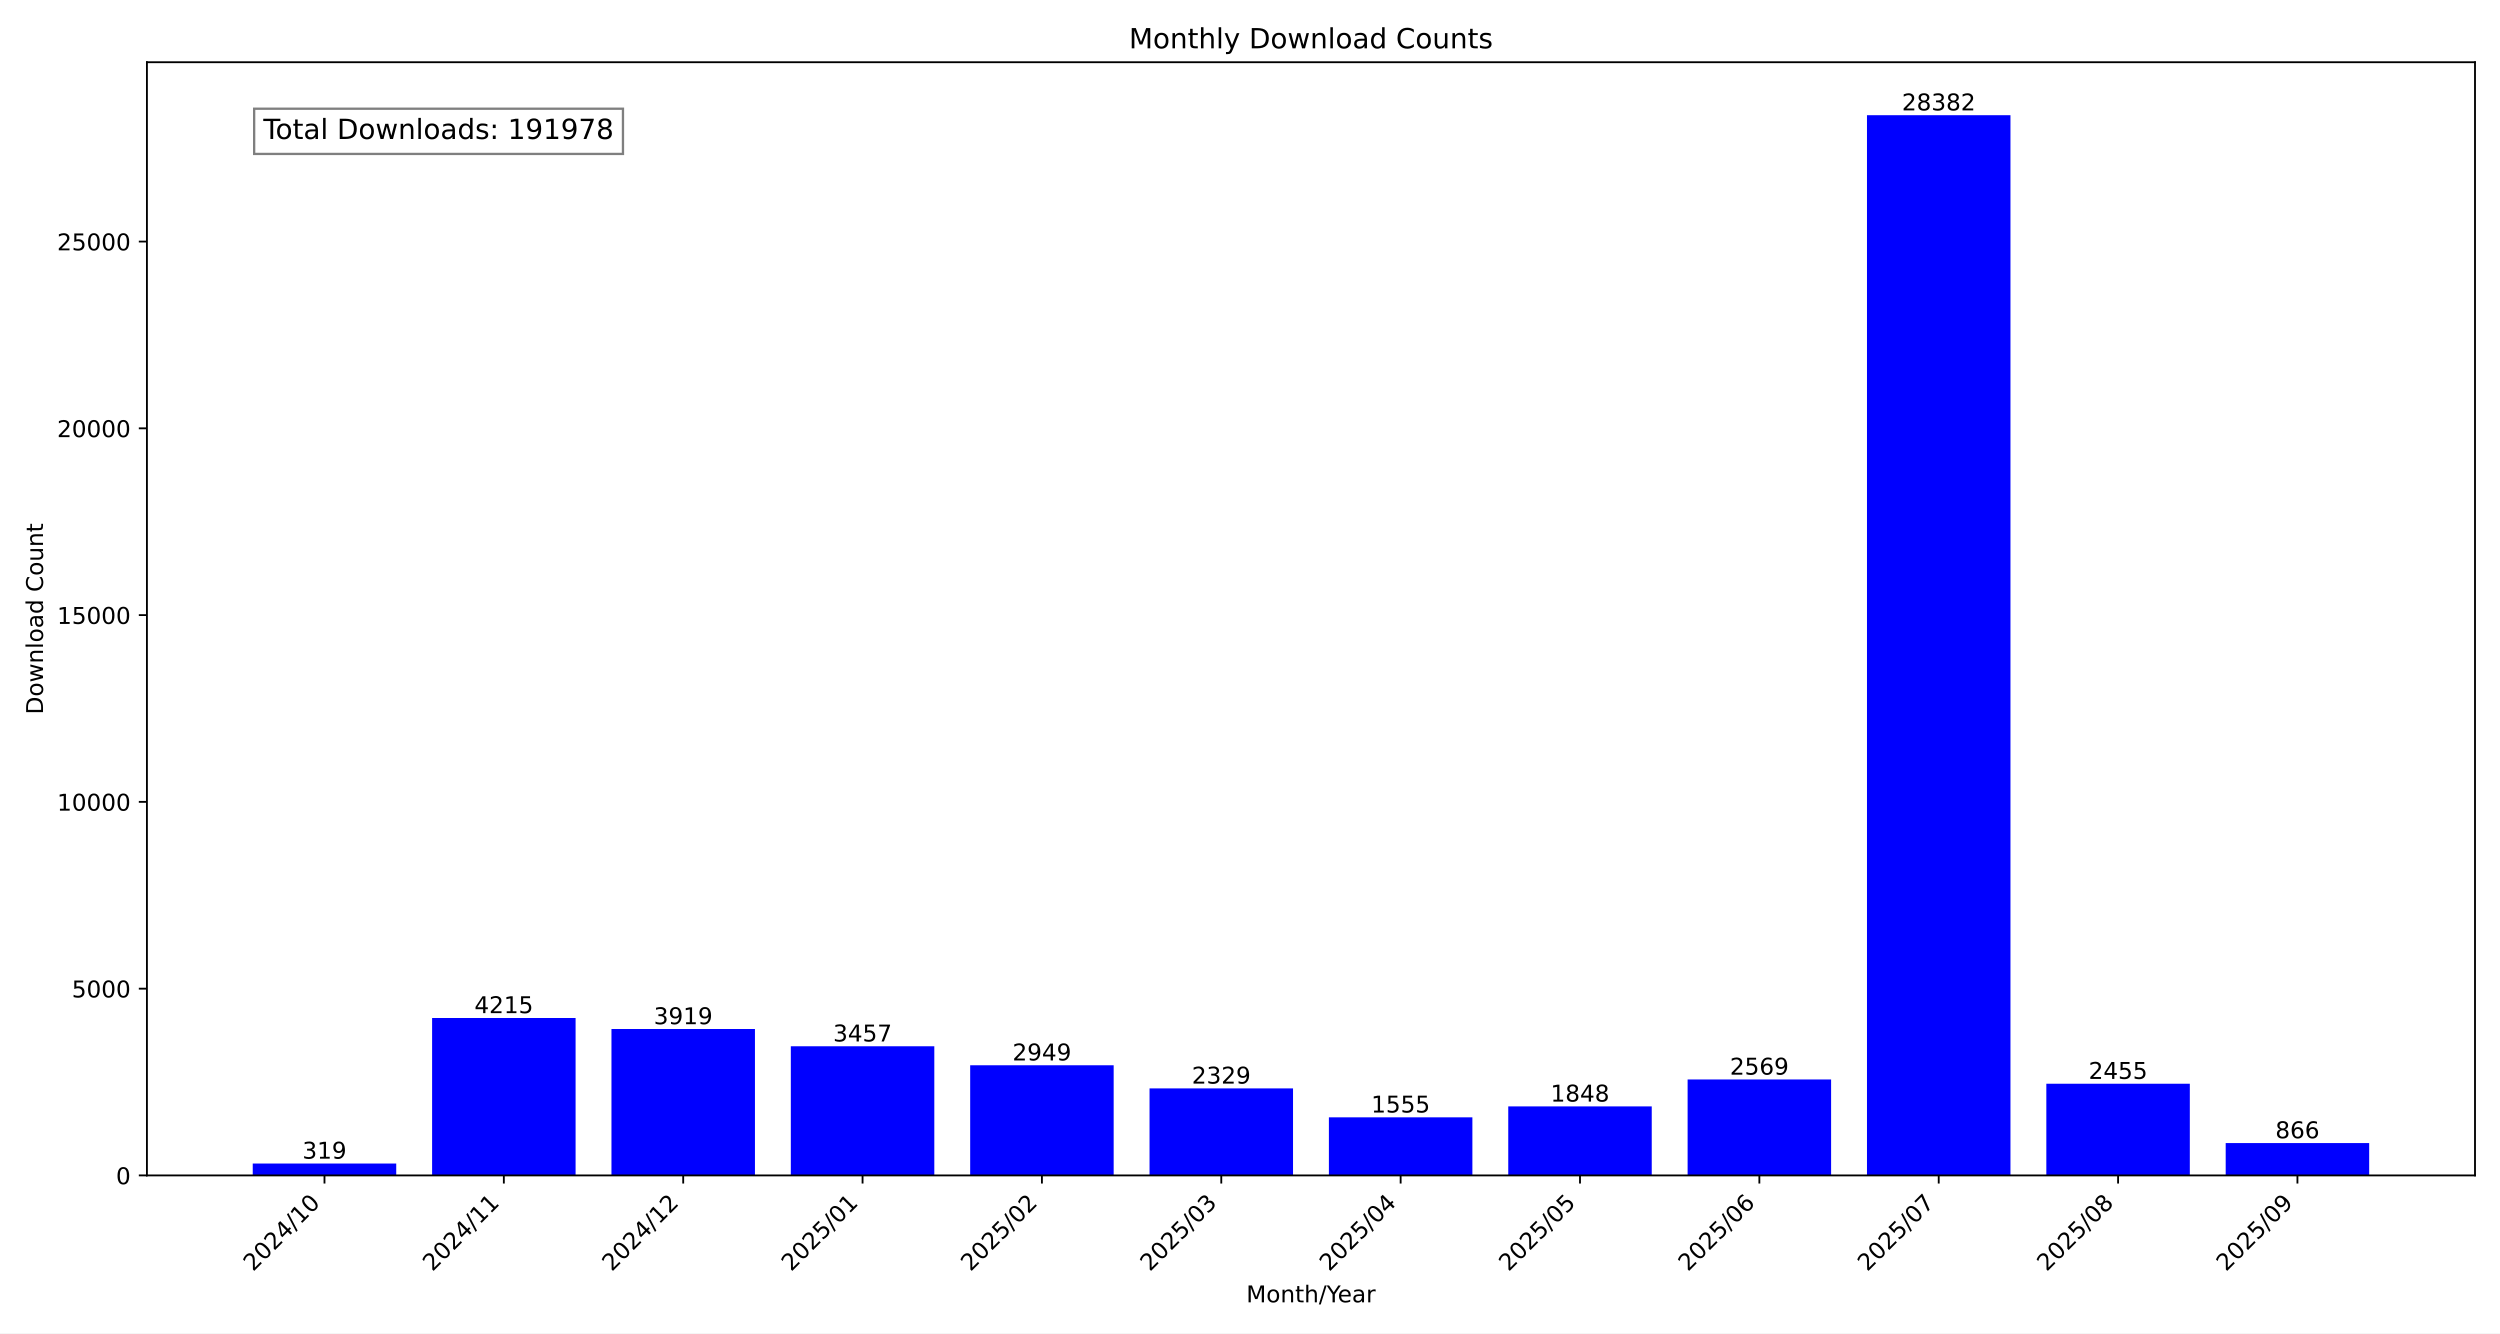
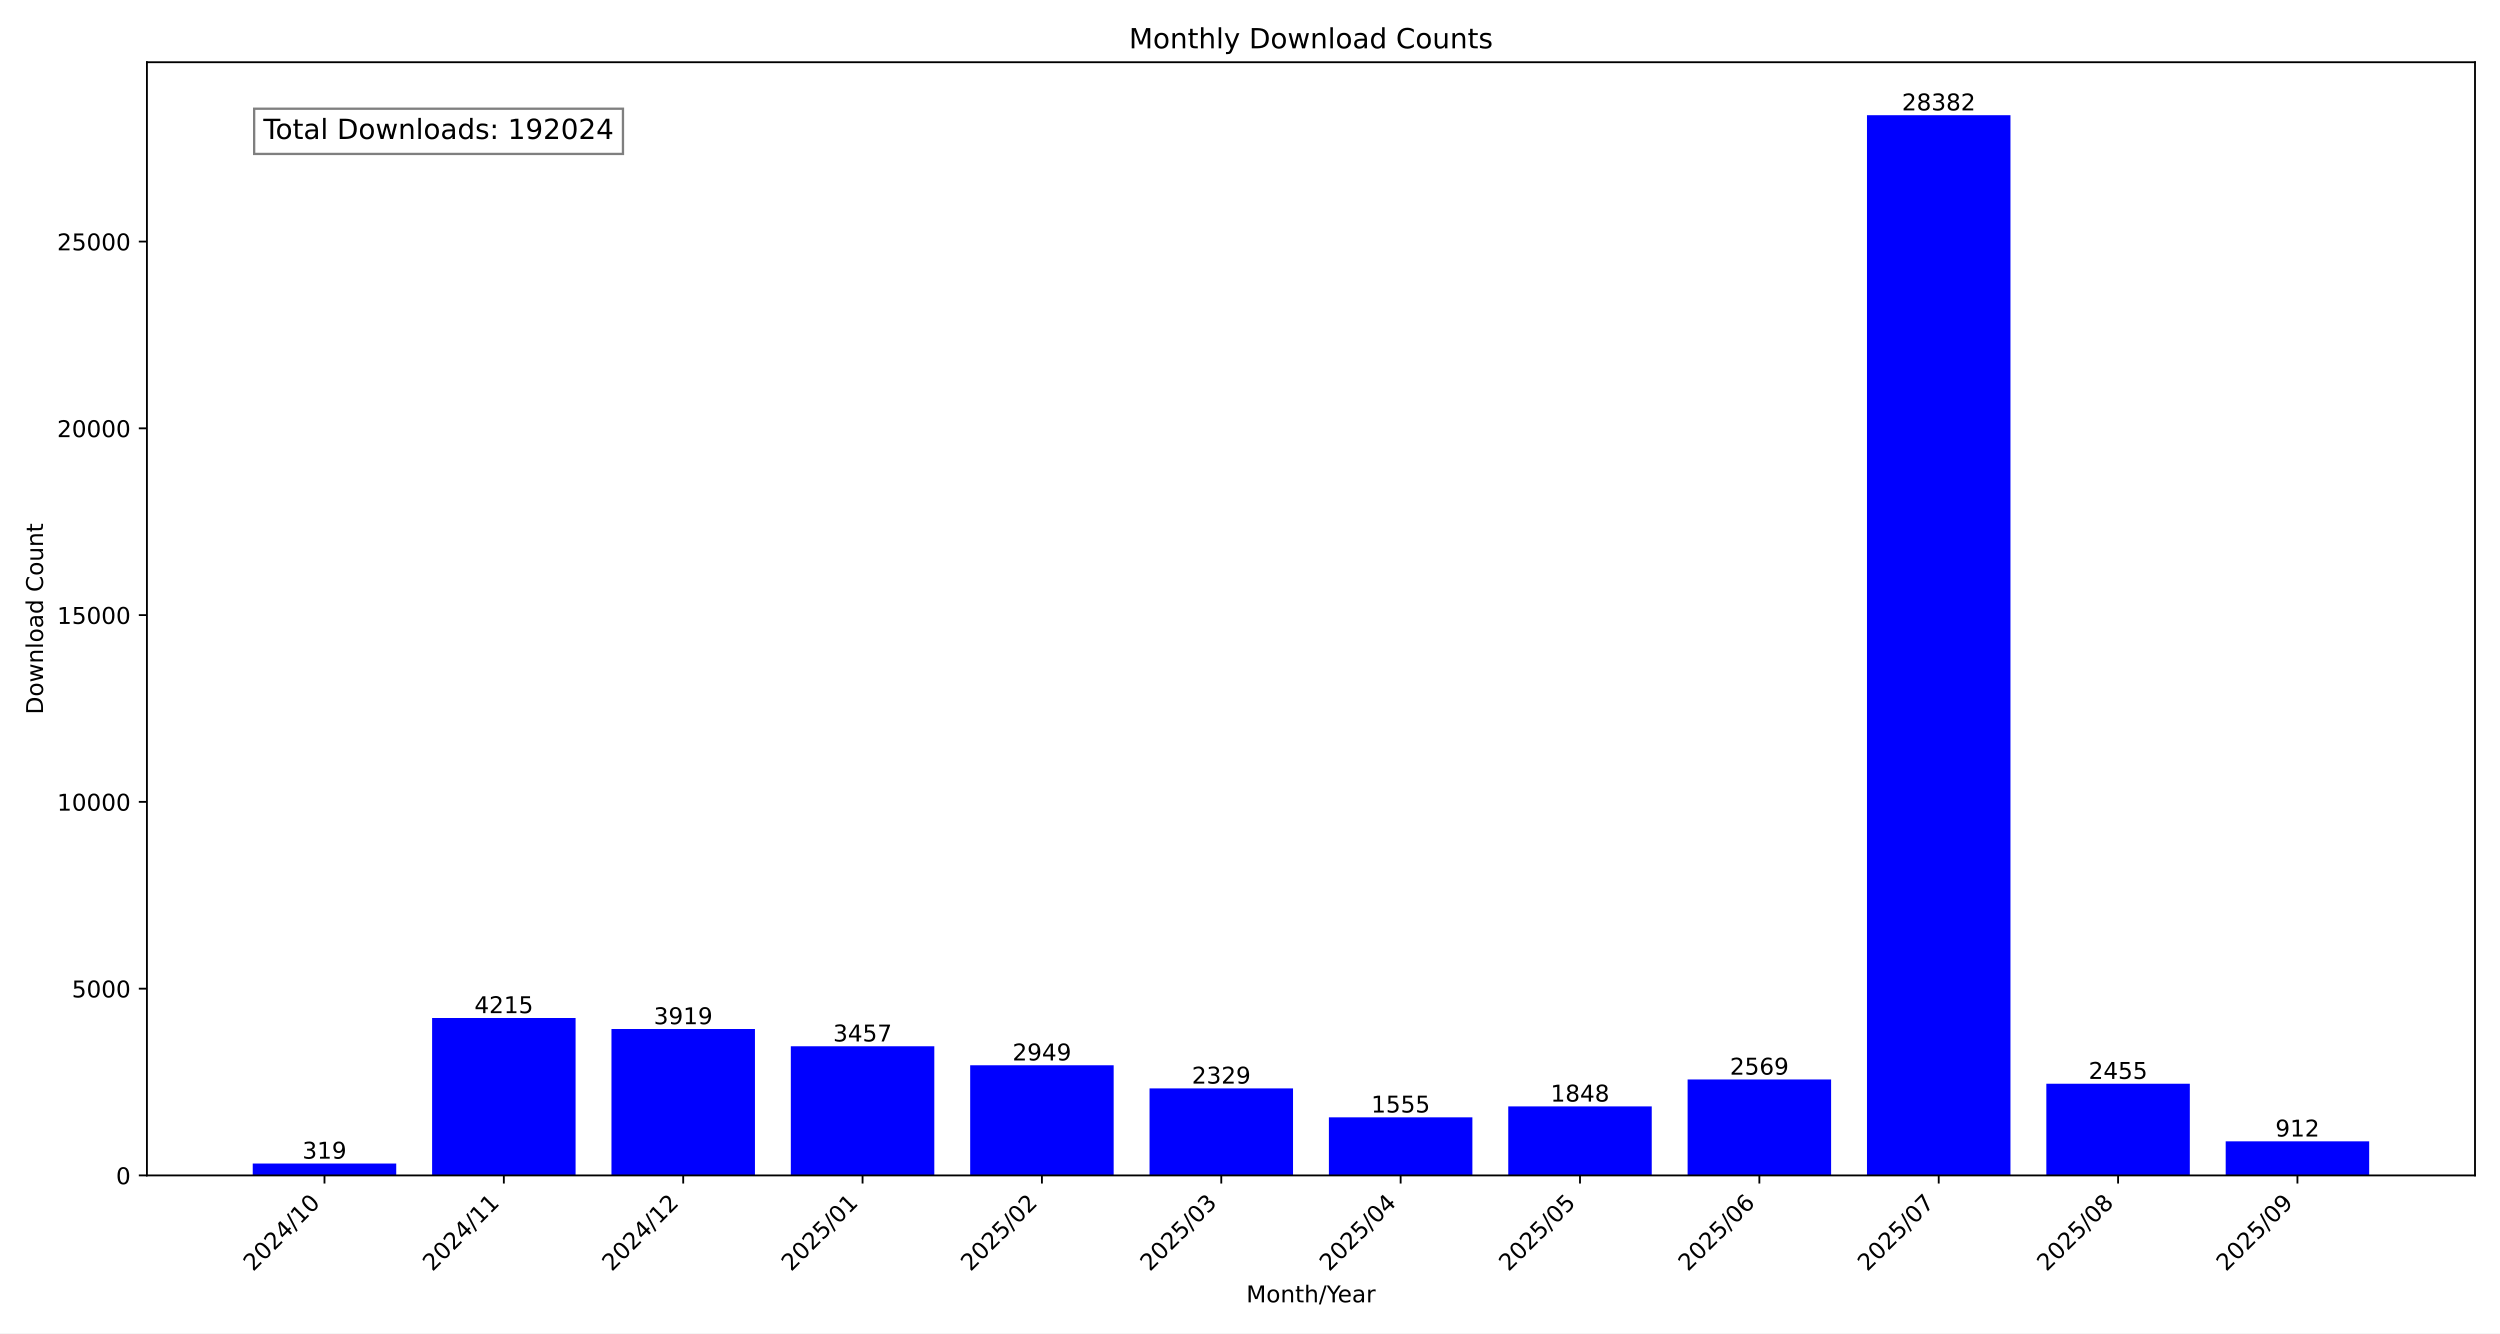
<svg xmlns="http://www.w3.org/2000/svg" xmlns:xlink="http://www.w3.org/1999/xlink" width="1080pt" height="576pt" viewBox="0 0 1080 576" version="1.1">
  <defs>
    <style type="text/css">*{stroke-linejoin: round; stroke-linecap: butt}</style>
  </defs>
  <g id="figure_1">
    <g id="patch_1">
      <path d="M 0 576  L 1080 576  L 1080 0  L 0 0  z " style="fill: #ffffff" />
    </g>
    <g id="axes_1">
      <g id="patch_2">
        <path d="M 63.47 507.782  L 1069.2 507.782  L 1069.2 26.88  L 63.47 26.88  z " style="fill: #ffffff" />
      </g>
      <g id="patch_3">
-         <path d="M 109.185 507.782  L 171.171 507.782  L 171.171 502.634  L 109.185 502.634  z " clip-path="url(#pfeddddd701)" style="fill: #0000ff" />
+         <path d="M 109.185 507.782  L 171.171 507.782  L 171.171 502.634  L 109.185 502.634  z " clip-path="url(#pe61c5057d9)" style="fill: #0000ff" />
      </g>
      <g id="patch_4">
-         <path d="M 186.668 507.782  L 248.654 507.782  L 248.654 439.764  L 186.668 439.764  z " clip-path="url(#pfeddddd701)" style="fill: #0000ff" />
+         <path d="M 186.668 507.782  L 248.654 507.782  L 248.654 439.764  L 186.668 439.764  z " clip-path="url(#pe61c5057d9)" style="fill: #0000ff" />
      </g>
      <g id="patch_5">
-         <path d="M 264.151 507.782  L 326.138 507.782  L 326.138 444.541  L 264.151 444.541  z " clip-path="url(#pfeddddd701)" style="fill: #0000ff" />
+         <path d="M 264.151 507.782  L 326.138 507.782  L 326.138 444.541  L 264.151 444.541  z " clip-path="url(#pe61c5057d9)" style="fill: #0000ff" />
      </g>
      <g id="patch_6">
-         <path d="M 341.634 507.782  L 403.621 507.782  L 403.621 451.996  L 341.634 451.996  z " clip-path="url(#pfeddddd701)" style="fill: #0000ff" />
+         <path d="M 341.634 507.782  L 403.621 507.782  L 403.621 451.996  L 341.634 451.996  z " clip-path="url(#pe61c5057d9)" style="fill: #0000ff" />
      </g>
      <g id="patch_7">
-         <path d="M 419.117 507.782  L 481.104 507.782  L 481.104 460.194  L 419.117 460.194  z " clip-path="url(#pfeddddd701)" style="fill: #0000ff" />
+         <path d="M 419.117 507.782  L 481.104 507.782  L 481.104 460.194  L 419.117 460.194  z " clip-path="url(#pe61c5057d9)" style="fill: #0000ff" />
      </g>
      <g id="patch_8">
-         <path d="M 496.6 507.782  L 558.587 507.782  L 558.587 470.199  L 496.6 470.199  z " clip-path="url(#pfeddddd701)" style="fill: #0000ff" />
+         <path d="M 496.6 507.782  L 558.587 507.782  L 558.587 470.199  L 496.6 470.199  z " clip-path="url(#pe61c5057d9)" style="fill: #0000ff" />
      </g>
      <g id="patch_9">
-         <path d="M 574.083 507.782  L 636.07 507.782  L 636.07 482.689  L 574.083 482.689  z " clip-path="url(#pfeddddd701)" style="fill: #0000ff" />
+         <path d="M 574.083 507.782  L 636.07 507.782  L 636.07 482.689  L 574.083 482.689  z " clip-path="url(#pe61c5057d9)" style="fill: #0000ff" />
      </g>
      <g id="patch_10">
-         <path d="M 651.566 507.782  L 713.553 507.782  L 713.553 477.961  L 651.566 477.961  z " clip-path="url(#pfeddddd701)" style="fill: #0000ff" />
+         <path d="M 651.566 507.782  L 713.553 507.782  L 713.553 477.961  L 651.566 477.961  z " clip-path="url(#pe61c5057d9)" style="fill: #0000ff" />
      </g>
      <g id="patch_11">
-         <path d="M 729.049 507.782  L 791.036 507.782  L 791.036 466.326  L 729.049 466.326  z " clip-path="url(#pfeddddd701)" style="fill: #0000ff" />
+         <path d="M 729.049 507.782  L 791.036 507.782  L 791.036 466.326  L 729.049 466.326  z " clip-path="url(#pe61c5057d9)" style="fill: #0000ff" />
      </g>
      <g id="patch_12">
-         <path d="M 806.532 507.782  L 868.519 507.782  L 868.519 49.78  L 806.532 49.78  z " clip-path="url(#pfeddddd701)" style="fill: #0000ff" />
+         <path d="M 806.532 507.782  L 868.519 507.782  L 868.519 49.78  L 806.532 49.78  z " clip-path="url(#pe61c5057d9)" style="fill: #0000ff" />
      </g>
      <g id="patch_13">
-         <path d="M 884.016 507.782  L 946.002 507.782  L 946.002 468.165  L 884.016 468.165  z " clip-path="url(#pfeddddd701)" style="fill: #0000ff" />
+         <path d="M 884.016 507.782  L 946.002 507.782  L 946.002 468.165  L 884.016 468.165  z " clip-path="url(#pe61c5057d9)" style="fill: #0000ff" />
      </g>
      <g id="patch_14">
-         <path d="M 961.499 507.782  L 1023.485 507.782  L 1023.485 493.807  L 961.499 493.807  z " clip-path="url(#pfeddddd701)" style="fill: #0000ff" />
+         <path d="M 961.499 507.782  L 1023.485 507.782  L 1023.485 493.065  L 961.499 493.065  z " clip-path="url(#pe61c5057d9)" style="fill: #0000ff" />
      </g>
      <g id="matplotlib.axis_1">
        <g id="xtick_1">
          <g id="line2d_1">
            <defs>
-               <path id="m89b6aa67e4" d="M 0 0  L 0 3.5  " style="stroke: #000000; stroke-width: 0.8" />
+               <path id="m0eccb91d96" d="M 0 0  L 0 3.5  " style="stroke: #000000; stroke-width: 0.8" />
            </defs>
            <g>
-               <use xlink:href="#m89b6aa67e4" x="140.178" y="507.782" style="stroke: #000000; stroke-width: 0.8" />
+               <use xlink:href="#m0eccb91d96" x="140.178" y="507.782" style="stroke: #000000; stroke-width: 0.8" />
            </g>
          </g>
          <g id="text_1">
            <g transform="translate(109.3318 549.5306) rotate(-45) scale(0.1 -0.1)">
              <defs>
                <path id="DejaVuSans-32" d="M 1228 531  L 3431 531  L 3431 0  L 469 0  L 469 531  Q 828 903 1448 1529  Q 2069 2156 2228 2338  Q 2531 2678 2651 2914  Q 2772 3150 2772 3378  Q 2772 3750 2511 3984  Q 2250 4219 1831 4219  Q 1534 4219 1204 4116  Q 875 4013 500 3803  L 500 4441  Q 881 4594 1212 4672  Q 1544 4750 1819 4750  Q 2544 4750 2975 4387  Q 3406 4025 3406 3419  Q 3406 3131 3298 2873  Q 3191 2616 2906 2266  Q 2828 2175 2409 1742  Q 1991 1309 1228 531  z " transform="scale(0.015625)" />
                <path id="DejaVuSans-30" d="M 2034 4250  Q 1547 4250 1301 3770  Q 1056 3291 1056 2328  Q 1056 1369 1301 889  Q 1547 409 2034 409  Q 2525 409 2770 889  Q 3016 1369 3016 2328  Q 3016 3291 2770 3770  Q 2525 4250 2034 4250  z M 2034 4750  Q 2819 4750 3233 4129  Q 3647 3509 3647 2328  Q 3647 1150 3233 529  Q 2819 -91 2034 -91  Q 1250 -91 836 529  Q 422 1150 422 2328  Q 422 3509 836 4129  Q 1250 4750 2034 4750  z " transform="scale(0.015625)" />
                <path id="DejaVuSans-34" d="M 2419 4116  L 825 1625  L 2419 1625  L 2419 4116  z M 2253 4666  L 3047 4666  L 3047 1625  L 3713 1625  L 3713 1100  L 3047 1100  L 3047 0  L 2419 0  L 2419 1100  L 313 1100  L 313 1709  L 2253 4666  z " transform="scale(0.015625)" />
                <path id="DejaVuSans-2f" d="M 1625 4666  L 2156 4666  L 531 -594  L 0 -594  L 1625 4666  z " transform="scale(0.015625)" />
                <path id="DejaVuSans-31" d="M 794 531  L 1825 531  L 1825 4091  L 703 3866  L 703 4441  L 1819 4666  L 2450 4666  L 2450 531  L 3481 531  L 3481 0  L 794 0  L 794 531  z " transform="scale(0.015625)" />
              </defs>
              <use xlink:href="#DejaVuSans-32" />
              <use xlink:href="#DejaVuSans-30" x="63.623" />
              <use xlink:href="#DejaVuSans-32" x="127.246" />
              <use xlink:href="#DejaVuSans-34" x="190.869" />
              <use xlink:href="#DejaVuSans-2f" x="254.492" />
              <use xlink:href="#DejaVuSans-31" x="288.184" />
              <use xlink:href="#DejaVuSans-30" x="351.807" />
            </g>
          </g>
        </g>
        <g id="xtick_2">
          <g id="line2d_2">
            <g>
-               <use xlink:href="#m89b6aa67e4" x="217.661" y="507.782" style="stroke: #000000; stroke-width: 0.8" />
+               <use xlink:href="#m0eccb91d96" x="217.661" y="507.782" style="stroke: #000000; stroke-width: 0.8" />
            </g>
          </g>
          <g id="text_2">
            <g transform="translate(186.8148 549.5306) rotate(-45) scale(0.1 -0.1)">
              <use xlink:href="#DejaVuSans-32" />
              <use xlink:href="#DejaVuSans-30" x="63.623" />
              <use xlink:href="#DejaVuSans-32" x="127.246" />
              <use xlink:href="#DejaVuSans-34" x="190.869" />
              <use xlink:href="#DejaVuSans-2f" x="254.492" />
              <use xlink:href="#DejaVuSans-31" x="288.184" />
              <use xlink:href="#DejaVuSans-31" x="351.807" />
            </g>
          </g>
        </g>
        <g id="xtick_3">
          <g id="line2d_3">
            <g>
-               <use xlink:href="#m89b6aa67e4" x="295.144" y="507.782" style="stroke: #000000; stroke-width: 0.8" />
+               <use xlink:href="#m0eccb91d96" x="295.144" y="507.782" style="stroke: #000000; stroke-width: 0.8" />
            </g>
          </g>
          <g id="text_3">
            <g transform="translate(264.2979 549.5306) rotate(-45) scale(0.1 -0.1)">
              <use xlink:href="#DejaVuSans-32" />
              <use xlink:href="#DejaVuSans-30" x="63.623" />
              <use xlink:href="#DejaVuSans-32" x="127.246" />
              <use xlink:href="#DejaVuSans-34" x="190.869" />
              <use xlink:href="#DejaVuSans-2f" x="254.492" />
              <use xlink:href="#DejaVuSans-31" x="288.184" />
              <use xlink:href="#DejaVuSans-32" x="351.807" />
            </g>
          </g>
        </g>
        <g id="xtick_4">
          <g id="line2d_4">
            <g>
-               <use xlink:href="#m89b6aa67e4" x="372.627" y="507.782" style="stroke: #000000; stroke-width: 0.8" />
+               <use xlink:href="#m0eccb91d96" x="372.627" y="507.782" style="stroke: #000000; stroke-width: 0.8" />
            </g>
          </g>
          <g id="text_4">
            <g transform="translate(341.7809 549.5306) rotate(-45) scale(0.1 -0.1)">
              <defs>
                <path id="DejaVuSans-35" d="M 691 4666  L 3169 4666  L 3169 4134  L 1269 4134  L 1269 2991  Q 1406 3038 1543 3061  Q 1681 3084 1819 3084  Q 2600 3084 3056 2656  Q 3513 2228 3513 1497  Q 3513 744 3044 326  Q 2575 -91 1722 -91  Q 1428 -91 1123 -41  Q 819 9 494 109  L 494 744  Q 775 591 1075 516  Q 1375 441 1709 441  Q 2250 441 2565 725  Q 2881 1009 2881 1497  Q 2881 1984 2565 2268  Q 2250 2553 1709 2553  Q 1456 2553 1204 2497  Q 953 2441 691 2322  L 691 4666  z " transform="scale(0.015625)" />
              </defs>
              <use xlink:href="#DejaVuSans-32" />
              <use xlink:href="#DejaVuSans-30" x="63.623" />
              <use xlink:href="#DejaVuSans-32" x="127.246" />
              <use xlink:href="#DejaVuSans-35" x="190.869" />
              <use xlink:href="#DejaVuSans-2f" x="254.492" />
              <use xlink:href="#DejaVuSans-30" x="288.184" />
              <use xlink:href="#DejaVuSans-31" x="351.807" />
            </g>
          </g>
        </g>
        <g id="xtick_5">
          <g id="line2d_5">
            <g>
-               <use xlink:href="#m89b6aa67e4" x="450.11" y="507.782" style="stroke: #000000; stroke-width: 0.8" />
+               <use xlink:href="#m0eccb91d96" x="450.11" y="507.782" style="stroke: #000000; stroke-width: 0.8" />
            </g>
          </g>
          <g id="text_5">
            <g transform="translate(419.264 549.5306) rotate(-45) scale(0.1 -0.1)">
              <use xlink:href="#DejaVuSans-32" />
              <use xlink:href="#DejaVuSans-30" x="63.623" />
              <use xlink:href="#DejaVuSans-32" x="127.246" />
              <use xlink:href="#DejaVuSans-35" x="190.869" />
              <use xlink:href="#DejaVuSans-2f" x="254.492" />
              <use xlink:href="#DejaVuSans-30" x="288.184" />
              <use xlink:href="#DejaVuSans-32" x="351.807" />
            </g>
          </g>
        </g>
        <g id="xtick_6">
          <g id="line2d_6">
            <g>
-               <use xlink:href="#m89b6aa67e4" x="527.593" y="507.782" style="stroke: #000000; stroke-width: 0.8" />
+               <use xlink:href="#m0eccb91d96" x="527.593" y="507.782" style="stroke: #000000; stroke-width: 0.8" />
            </g>
          </g>
          <g id="text_6">
            <g transform="translate(496.747 549.5306) rotate(-45) scale(0.1 -0.1)">
              <defs>
                <path id="DejaVuSans-33" d="M 2597 2516  Q 3050 2419 3304 2112  Q 3559 1806 3559 1356  Q 3559 666 3084 287  Q 2609 -91 1734 -91  Q 1441 -91 1130 -33  Q 819 25 488 141  L 488 750  Q 750 597 1062 519  Q 1375 441 1716 441  Q 2309 441 2620 675  Q 2931 909 2931 1356  Q 2931 1769 2642 2001  Q 2353 2234 1838 2234  L 1294 2234  L 1294 2753  L 1863 2753  Q 2328 2753 2575 2939  Q 2822 3125 2822 3475  Q 2822 3834 2567 4026  Q 2313 4219 1838 4219  Q 1578 4219 1281 4162  Q 984 4106 628 3988  L 628 4550  Q 988 4650 1302 4700  Q 1616 4750 1894 4750  Q 2613 4750 3031 4423  Q 3450 4097 3450 3541  Q 3450 3153 3228 2886  Q 3006 2619 2597 2516  z " transform="scale(0.015625)" />
              </defs>
              <use xlink:href="#DejaVuSans-32" />
              <use xlink:href="#DejaVuSans-30" x="63.623" />
              <use xlink:href="#DejaVuSans-32" x="127.246" />
              <use xlink:href="#DejaVuSans-35" x="190.869" />
              <use xlink:href="#DejaVuSans-2f" x="254.492" />
              <use xlink:href="#DejaVuSans-30" x="288.184" />
              <use xlink:href="#DejaVuSans-33" x="351.807" />
            </g>
          </g>
        </g>
        <g id="xtick_7">
          <g id="line2d_7">
            <g>
-               <use xlink:href="#m89b6aa67e4" x="605.077" y="507.782" style="stroke: #000000; stroke-width: 0.8" />
+               <use xlink:href="#m0eccb91d96" x="605.077" y="507.782" style="stroke: #000000; stroke-width: 0.8" />
            </g>
          </g>
          <g id="text_7">
            <g transform="translate(574.2301 549.5306) rotate(-45) scale(0.1 -0.1)">
              <use xlink:href="#DejaVuSans-32" />
              <use xlink:href="#DejaVuSans-30" x="63.623" />
              <use xlink:href="#DejaVuSans-32" x="127.246" />
              <use xlink:href="#DejaVuSans-35" x="190.869" />
              <use xlink:href="#DejaVuSans-2f" x="254.492" />
              <use xlink:href="#DejaVuSans-30" x="288.184" />
              <use xlink:href="#DejaVuSans-34" x="351.807" />
            </g>
          </g>
        </g>
        <g id="xtick_8">
          <g id="line2d_8">
            <g>
-               <use xlink:href="#m89b6aa67e4" x="682.56" y="507.782" style="stroke: #000000; stroke-width: 0.8" />
+               <use xlink:href="#m0eccb91d96" x="682.56" y="507.782" style="stroke: #000000; stroke-width: 0.8" />
            </g>
          </g>
          <g id="text_8">
            <g transform="translate(651.7131 549.5306) rotate(-45) scale(0.1 -0.1)">
              <use xlink:href="#DejaVuSans-32" />
              <use xlink:href="#DejaVuSans-30" x="63.623" />
              <use xlink:href="#DejaVuSans-32" x="127.246" />
              <use xlink:href="#DejaVuSans-35" x="190.869" />
              <use xlink:href="#DejaVuSans-2f" x="254.492" />
              <use xlink:href="#DejaVuSans-30" x="288.184" />
              <use xlink:href="#DejaVuSans-35" x="351.807" />
            </g>
          </g>
        </g>
        <g id="xtick_9">
          <g id="line2d_9">
            <g>
-               <use xlink:href="#m89b6aa67e4" x="760.043" y="507.782" style="stroke: #000000; stroke-width: 0.8" />
+               <use xlink:href="#m0eccb91d96" x="760.043" y="507.782" style="stroke: #000000; stroke-width: 0.8" />
            </g>
          </g>
          <g id="text_9">
            <g transform="translate(729.1962 549.5306) rotate(-45) scale(0.1 -0.1)">
              <defs>
                <path id="DejaVuSans-36" d="M 2113 2584  Q 1688 2584 1439 2293  Q 1191 2003 1191 1497  Q 1191 994 1439 701  Q 1688 409 2113 409  Q 2538 409 2786 701  Q 3034 994 3034 1497  Q 3034 2003 2786 2293  Q 2538 2584 2113 2584  z M 3366 4563  L 3366 3988  Q 3128 4100 2886 4159  Q 2644 4219 2406 4219  Q 1781 4219 1451 3797  Q 1122 3375 1075 2522  Q 1259 2794 1537 2939  Q 1816 3084 2150 3084  Q 2853 3084 3261 2657  Q 3669 2231 3669 1497  Q 3669 778 3244 343  Q 2819 -91 2113 -91  Q 1303 -91 875 529  Q 447 1150 447 2328  Q 447 3434 972 4092  Q 1497 4750 2381 4750  Q 2619 4750 2861 4703  Q 3103 4656 3366 4563  z " transform="scale(0.015625)" />
              </defs>
              <use xlink:href="#DejaVuSans-32" />
              <use xlink:href="#DejaVuSans-30" x="63.623" />
              <use xlink:href="#DejaVuSans-32" x="127.246" />
              <use xlink:href="#DejaVuSans-35" x="190.869" />
              <use xlink:href="#DejaVuSans-2f" x="254.492" />
              <use xlink:href="#DejaVuSans-30" x="288.184" />
              <use xlink:href="#DejaVuSans-36" x="351.807" />
            </g>
          </g>
        </g>
        <g id="xtick_10">
          <g id="line2d_10">
            <g>
-               <use xlink:href="#m89b6aa67e4" x="837.526" y="507.782" style="stroke: #000000; stroke-width: 0.8" />
+               <use xlink:href="#m0eccb91d96" x="837.526" y="507.782" style="stroke: #000000; stroke-width: 0.8" />
            </g>
          </g>
          <g id="text_10">
            <g transform="translate(806.6792 549.5306) rotate(-45) scale(0.1 -0.1)">
              <defs>
                <path id="DejaVuSans-37" d="M 525 4666  L 3525 4666  L 3525 4397  L 1831 0  L 1172 0  L 2766 4134  L 525 4134  L 525 4666  z " transform="scale(0.015625)" />
              </defs>
              <use xlink:href="#DejaVuSans-32" />
              <use xlink:href="#DejaVuSans-30" x="63.623" />
              <use xlink:href="#DejaVuSans-32" x="127.246" />
              <use xlink:href="#DejaVuSans-35" x="190.869" />
              <use xlink:href="#DejaVuSans-2f" x="254.492" />
              <use xlink:href="#DejaVuSans-30" x="288.184" />
              <use xlink:href="#DejaVuSans-37" x="351.807" />
            </g>
          </g>
        </g>
        <g id="xtick_11">
          <g id="line2d_11">
            <g>
-               <use xlink:href="#m89b6aa67e4" x="915.009" y="507.782" style="stroke: #000000; stroke-width: 0.8" />
+               <use xlink:href="#m0eccb91d96" x="915.009" y="507.782" style="stroke: #000000; stroke-width: 0.8" />
            </g>
          </g>
          <g id="text_11">
            <g transform="translate(884.1623 549.5306) rotate(-45) scale(0.1 -0.1)">
              <defs>
                <path id="DejaVuSans-38" d="M 2034 2216  Q 1584 2216 1326 1975  Q 1069 1734 1069 1313  Q 1069 891 1326 650  Q 1584 409 2034 409  Q 2484 409 2743 651  Q 3003 894 3003 1313  Q 3003 1734 2745 1975  Q 2488 2216 2034 2216  z M 1403 2484  Q 997 2584 770 2862  Q 544 3141 544 3541  Q 544 4100 942 4425  Q 1341 4750 2034 4750  Q 2731 4750 3128 4425  Q 3525 4100 3525 3541  Q 3525 3141 3298 2862  Q 3072 2584 2669 2484  Q 3125 2378 3379 2068  Q 3634 1759 3634 1313  Q 3634 634 3220 271  Q 2806 -91 2034 -91  Q 1263 -91 848 271  Q 434 634 434 1313  Q 434 1759 690 2068  Q 947 2378 1403 2484  z M 1172 3481  Q 1172 3119 1398 2916  Q 1625 2713 2034 2713  Q 2441 2713 2670 2916  Q 2900 3119 2900 3481  Q 2900 3844 2670 4047  Q 2441 4250 2034 4250  Q 1625 4250 1398 4047  Q 1172 3844 1172 3481  z " transform="scale(0.015625)" />
              </defs>
              <use xlink:href="#DejaVuSans-32" />
              <use xlink:href="#DejaVuSans-30" x="63.623" />
              <use xlink:href="#DejaVuSans-32" x="127.246" />
              <use xlink:href="#DejaVuSans-35" x="190.869" />
              <use xlink:href="#DejaVuSans-2f" x="254.492" />
              <use xlink:href="#DejaVuSans-30" x="288.184" />
              <use xlink:href="#DejaVuSans-38" x="351.807" />
            </g>
          </g>
        </g>
        <g id="xtick_12">
          <g id="line2d_12">
            <g>
-               <use xlink:href="#m89b6aa67e4" x="992.492" y="507.782" style="stroke: #000000; stroke-width: 0.8" />
+               <use xlink:href="#m0eccb91d96" x="992.492" y="507.782" style="stroke: #000000; stroke-width: 0.8" />
            </g>
          </g>
          <g id="text_12">
            <g transform="translate(961.6454 549.5306) rotate(-45) scale(0.1 -0.1)">
              <defs>
                <path id="DejaVuSans-39" d="M 703 97  L 703 672  Q 941 559 1184 500  Q 1428 441 1663 441  Q 2288 441 2617 861  Q 2947 1281 2994 2138  Q 2813 1869 2534 1725  Q 2256 1581 1919 1581  Q 1219 1581 811 2004  Q 403 2428 403 3163  Q 403 3881 828 4315  Q 1253 4750 1959 4750  Q 2769 4750 3195 4129  Q 3622 3509 3622 2328  Q 3622 1225 3098 567  Q 2575 -91 1691 -91  Q 1453 -91 1209 -44  Q 966 3 703 97  z M 1959 2075  Q 2384 2075 2632 2365  Q 2881 2656 2881 3163  Q 2881 3666 2632 3958  Q 2384 4250 1959 4250  Q 1534 4250 1286 3958  Q 1038 3666 1038 3163  Q 1038 2656 1286 2365  Q 1534 2075 1959 2075  z " transform="scale(0.015625)" />
              </defs>
              <use xlink:href="#DejaVuSans-32" />
              <use xlink:href="#DejaVuSans-30" x="63.623" />
              <use xlink:href="#DejaVuSans-32" x="127.246" />
              <use xlink:href="#DejaVuSans-35" x="190.869" />
              <use xlink:href="#DejaVuSans-2f" x="254.492" />
              <use xlink:href="#DejaVuSans-30" x="288.184" />
              <use xlink:href="#DejaVuSans-39" x="351.807" />
            </g>
          </g>
        </g>
        <g id="text_13">
          <g transform="translate(538.392 562.5996) scale(0.1 -0.1)">
            <defs>
              <path id="DejaVuSans-4d" d="M 628 4666  L 1569 4666  L 2759 1491  L 3956 4666  L 4897 4666  L 4897 0  L 4281 0  L 4281 4097  L 3078 897  L 2444 897  L 1241 4097  L 1241 0  L 628 0  L 628 4666  z " transform="scale(0.015625)" />
              <path id="DejaVuSans-6f" d="M 1959 3097  Q 1497 3097 1228 2736  Q 959 2375 959 1747  Q 959 1119 1226 758  Q 1494 397 1959 397  Q 2419 397 2687 759  Q 2956 1122 2956 1747  Q 2956 2369 2687 2733  Q 2419 3097 1959 3097  z M 1959 3584  Q 2709 3584 3137 3096  Q 3566 2609 3566 1747  Q 3566 888 3137 398  Q 2709 -91 1959 -91  Q 1206 -91 779 398  Q 353 888 353 1747  Q 353 2609 779 3096  Q 1206 3584 1959 3584  z " transform="scale(0.015625)" />
              <path id="DejaVuSans-6e" d="M 3513 2113  L 3513 0  L 2938 0  L 2938 2094  Q 2938 2591 2744 2837  Q 2550 3084 2163 3084  Q 1697 3084 1428 2787  Q 1159 2491 1159 1978  L 1159 0  L 581 0  L 581 3500  L 1159 3500  L 1159 2956  Q 1366 3272 1645 3428  Q 1925 3584 2291 3584  Q 2894 3584 3203 3211  Q 3513 2838 3513 2113  z " transform="scale(0.015625)" />
              <path id="DejaVuSans-74" d="M 1172 4494  L 1172 3500  L 2356 3500  L 2356 3053  L 1172 3053  L 1172 1153  Q 1172 725 1289 603  Q 1406 481 1766 481  L 2356 481  L 2356 0  L 1766 0  Q 1100 0 847 248  Q 594 497 594 1153  L 594 3053  L 172 3053  L 172 3500  L 594 3500  L 594 4494  L 1172 4494  z " transform="scale(0.015625)" />
              <path id="DejaVuSans-68" d="M 3513 2113  L 3513 0  L 2938 0  L 2938 2094  Q 2938 2591 2744 2837  Q 2550 3084 2163 3084  Q 1697 3084 1428 2787  Q 1159 2491 1159 1978  L 1159 0  L 581 0  L 581 4863  L 1159 4863  L 1159 2956  Q 1366 3272 1645 3428  Q 1925 3584 2291 3584  Q 2894 3584 3203 3211  Q 3513 2838 3513 2113  z " transform="scale(0.015625)" />
              <path id="DejaVuSans-59" d="M -13 4666  L 666 4666  L 1959 2747  L 3244 4666  L 3922 4666  L 2272 2222  L 2272 0  L 1638 0  L 1638 2222  L -13 4666  z " transform="scale(0.015625)" />
              <path id="DejaVuSans-65" d="M 3597 1894  L 3597 1613  L 953 1613  Q 991 1019 1311 708  Q 1631 397 2203 397  Q 2534 397 2845 478  Q 3156 559 3463 722  L 3463 178  Q 3153 47 2828 -22  Q 2503 -91 2169 -91  Q 1331 -91 842 396  Q 353 884 353 1716  Q 353 2575 817 3079  Q 1281 3584 2069 3584  Q 2775 3584 3186 3129  Q 3597 2675 3597 1894  z M 3022 2063  Q 3016 2534 2758 2815  Q 2500 3097 2075 3097  Q 1594 3097 1305 2825  Q 1016 2553 972 2059  L 3022 2063  z " transform="scale(0.015625)" />
              <path id="DejaVuSans-61" d="M 2194 1759  Q 1497 1759 1228 1600  Q 959 1441 959 1056  Q 959 750 1161 570  Q 1363 391 1709 391  Q 2188 391 2477 730  Q 2766 1069 2766 1631  L 2766 1759  L 2194 1759  z M 3341 1997  L 3341 0  L 2766 0  L 2766 531  Q 2569 213 2275 61  Q 1981 -91 1556 -91  Q 1019 -91 701 211  Q 384 513 384 1019  Q 384 1609 779 1909  Q 1175 2209 1959 2209  L 2766 2209  L 2766 2266  Q 2766 2663 2505 2880  Q 2244 3097 1772 3097  Q 1472 3097 1187 3025  Q 903 2953 641 2809  L 641 3341  Q 956 3463 1253 3523  Q 1550 3584 1831 3584  Q 2591 3584 2966 3190  Q 3341 2797 3341 1997  z " transform="scale(0.015625)" />
              <path id="DejaVuSans-72" d="M 2631 2963  Q 2534 3019 2420 3045  Q 2306 3072 2169 3072  Q 1681 3072 1420 2755  Q 1159 2438 1159 1844  L 1159 0  L 581 0  L 581 3500  L 1159 3500  L 1159 2956  Q 1341 3275 1631 3429  Q 1922 3584 2338 3584  Q 2397 3584 2469 3576  Q 2541 3569 2628 3553  L 2631 2963  z " transform="scale(0.015625)" />
            </defs>
            <use xlink:href="#DejaVuSans-4d" />
            <use xlink:href="#DejaVuSans-6f" x="86.279" />
            <use xlink:href="#DejaVuSans-6e" x="147.461" />
            <use xlink:href="#DejaVuSans-74" x="210.84" />
            <use xlink:href="#DejaVuSans-68" x="250.049" />
            <use xlink:href="#DejaVuSans-2f" x="313.428" />
            <use xlink:href="#DejaVuSans-59" x="347.119" />
            <use xlink:href="#DejaVuSans-65" x="394.953" />
            <use xlink:href="#DejaVuSans-61" x="456.477" />
            <use xlink:href="#DejaVuSans-72" x="517.756" />
          </g>
        </g>
      </g>
      <g id="matplotlib.axis_2">
        <g id="ytick_1">
          <g id="line2d_13">
            <defs>
-               <path id="m73a0f3e115" d="M 0 0  L -3.5 0  " style="stroke: #000000; stroke-width: 0.8" />
+               <path id="m8e8c770a97" d="M 0 0  L -3.5 0  " style="stroke: #000000; stroke-width: 0.8" />
            </defs>
            <g>
-               <use xlink:href="#m73a0f3e115" x="63.47" y="507.782" style="stroke: #000000; stroke-width: 0.8" />
+               <use xlink:href="#m8e8c770a97" x="63.47" y="507.782" style="stroke: #000000; stroke-width: 0.8" />
            </g>
          </g>
          <g id="text_14">
            <g transform="translate(50.1075 511.581) scale(0.1 -0.1)">
              <use xlink:href="#DejaVuSans-30" />
            </g>
          </g>
        </g>
        <g id="ytick_2">
          <g id="line2d_14">
            <g>
-               <use xlink:href="#m73a0f3e115" x="63.47" y="427.097" style="stroke: #000000; stroke-width: 0.8" />
+               <use xlink:href="#m8e8c770a97" x="63.47" y="427.097" style="stroke: #000000; stroke-width: 0.8" />
            </g>
          </g>
          <g id="text_15">
            <g transform="translate(31.02 430.8958) scale(0.1 -0.1)">
              <use xlink:href="#DejaVuSans-35" />
              <use xlink:href="#DejaVuSans-30" x="63.623" />
              <use xlink:href="#DejaVuSans-30" x="127.246" />
              <use xlink:href="#DejaVuSans-30" x="190.869" />
            </g>
          </g>
        </g>
        <g id="ytick_3">
          <g id="line2d_15">
            <g>
-               <use xlink:href="#m73a0f3e115" x="63.47" y="346.411" style="stroke: #000000; stroke-width: 0.8" />
+               <use xlink:href="#m8e8c770a97" x="63.47" y="346.411" style="stroke: #000000; stroke-width: 0.8" />
            </g>
          </g>
          <g id="text_16">
            <g transform="translate(24.6575 350.2105) scale(0.1 -0.1)">
              <use xlink:href="#DejaVuSans-31" />
              <use xlink:href="#DejaVuSans-30" x="63.623" />
              <use xlink:href="#DejaVuSans-30" x="127.246" />
              <use xlink:href="#DejaVuSans-30" x="190.869" />
              <use xlink:href="#DejaVuSans-30" x="254.492" />
            </g>
          </g>
        </g>
        <g id="ytick_4">
          <g id="line2d_16">
            <g>
-               <use xlink:href="#m73a0f3e115" x="63.47" y="265.726" style="stroke: #000000; stroke-width: 0.8" />
+               <use xlink:href="#m8e8c770a97" x="63.47" y="265.726" style="stroke: #000000; stroke-width: 0.8" />
            </g>
          </g>
          <g id="text_17">
            <g transform="translate(24.6575 269.5253) scale(0.1 -0.1)">
              <use xlink:href="#DejaVuSans-31" />
              <use xlink:href="#DejaVuSans-35" x="63.623" />
              <use xlink:href="#DejaVuSans-30" x="127.246" />
              <use xlink:href="#DejaVuSans-30" x="190.869" />
              <use xlink:href="#DejaVuSans-30" x="254.492" />
            </g>
          </g>
        </g>
        <g id="ytick_5">
          <g id="line2d_17">
            <g>
-               <use xlink:href="#m73a0f3e115" x="63.47" y="185.041" style="stroke: #000000; stroke-width: 0.8" />
+               <use xlink:href="#m8e8c770a97" x="63.47" y="185.041" style="stroke: #000000; stroke-width: 0.8" />
            </g>
          </g>
          <g id="text_18">
            <g transform="translate(24.6575 188.84) scale(0.1 -0.1)">
              <use xlink:href="#DejaVuSans-32" />
              <use xlink:href="#DejaVuSans-30" x="63.623" />
              <use xlink:href="#DejaVuSans-30" x="127.246" />
              <use xlink:href="#DejaVuSans-30" x="190.869" />
              <use xlink:href="#DejaVuSans-30" x="254.492" />
            </g>
          </g>
        </g>
        <g id="ytick_6">
          <g id="line2d_18">
            <g>
-               <use xlink:href="#m73a0f3e115" x="63.47" y="104.356" style="stroke: #000000; stroke-width: 0.8" />
+               <use xlink:href="#m8e8c770a97" x="63.47" y="104.356" style="stroke: #000000; stroke-width: 0.8" />
            </g>
          </g>
          <g id="text_19">
            <g transform="translate(24.6575 108.1548) scale(0.1 -0.1)">
              <use xlink:href="#DejaVuSans-32" />
              <use xlink:href="#DejaVuSans-35" x="63.623" />
              <use xlink:href="#DejaVuSans-30" x="127.246" />
              <use xlink:href="#DejaVuSans-30" x="190.869" />
              <use xlink:href="#DejaVuSans-30" x="254.492" />
            </g>
          </g>
        </g>
        <g id="text_20">
          <g transform="translate(18.57781 308.6223) rotate(-90) scale(0.1 -0.1)">
            <defs>
              <path id="DejaVuSans-44" d="M 1259 4147  L 1259 519  L 2022 519  Q 2988 519 3436 956  Q 3884 1394 3884 2338  Q 3884 3275 3436 3711  Q 2988 4147 2022 4147  L 1259 4147  z M 628 4666  L 1925 4666  Q 3281 4666 3915 4102  Q 4550 3538 4550 2338  Q 4550 1131 3912 565  Q 3275 0 1925 0  L 628 0  L 628 4666  z " transform="scale(0.015625)" />
              <path id="DejaVuSans-77" d="M 269 3500  L 844 3500  L 1563 769  L 2278 3500  L 2956 3500  L 3675 769  L 4391 3500  L 4966 3500  L 4050 0  L 3372 0  L 2619 2869  L 1863 0  L 1184 0  L 269 3500  z " transform="scale(0.015625)" />
              <path id="DejaVuSans-6c" d="M 603 4863  L 1178 4863  L 1178 0  L 603 0  L 603 4863  z " transform="scale(0.015625)" />
              <path id="DejaVuSans-64" d="M 2906 2969  L 2906 4863  L 3481 4863  L 3481 0  L 2906 0  L 2906 525  Q 2725 213 2448 61  Q 2172 -91 1784 -91  Q 1150 -91 751 415  Q 353 922 353 1747  Q 353 2572 751 3078  Q 1150 3584 1784 3584  Q 2172 3584 2448 3432  Q 2725 3281 2906 2969  z M 947 1747  Q 947 1113 1208 752  Q 1469 391 1925 391  Q 2381 391 2643 752  Q 2906 1113 2906 1747  Q 2906 2381 2643 2742  Q 2381 3103 1925 3103  Q 1469 3103 1208 2742  Q 947 2381 947 1747  z " transform="scale(0.015625)" />
              <path id="DejaVuSans-20" transform="scale(0.015625)" />
              <path id="DejaVuSans-43" d="M 4122 4306  L 4122 3641  Q 3803 3938 3442 4084  Q 3081 4231 2675 4231  Q 1875 4231 1450 3742  Q 1025 3253 1025 2328  Q 1025 1406 1450 917  Q 1875 428 2675 428  Q 3081 428 3442 575  Q 3803 722 4122 1019  L 4122 359  Q 3791 134 3420 21  Q 3050 -91 2638 -91  Q 1578 -91 968 557  Q 359 1206 359 2328  Q 359 3453 968 4101  Q 1578 4750 2638 4750  Q 3056 4750 3426 4639  Q 3797 4528 4122 4306  z " transform="scale(0.015625)" />
              <path id="DejaVuSans-75" d="M 544 1381  L 544 3500  L 1119 3500  L 1119 1403  Q 1119 906 1312 657  Q 1506 409 1894 409  Q 2359 409 2629 706  Q 2900 1003 2900 1516  L 2900 3500  L 3475 3500  L 3475 0  L 2900 0  L 2900 538  Q 2691 219 2414 64  Q 2138 -91 1772 -91  Q 1169 -91 856 284  Q 544 659 544 1381  z M 1991 3584  L 1991 3584  z " transform="scale(0.015625)" />
            </defs>
            <use xlink:href="#DejaVuSans-44" />
            <use xlink:href="#DejaVuSans-6f" x="77.002" />
            <use xlink:href="#DejaVuSans-77" x="138.184" />
            <use xlink:href="#DejaVuSans-6e" x="219.971" />
            <use xlink:href="#DejaVuSans-6c" x="283.35" />
            <use xlink:href="#DejaVuSans-6f" x="311.133" />
            <use xlink:href="#DejaVuSans-61" x="372.314" />
            <use xlink:href="#DejaVuSans-64" x="433.594" />
            <use xlink:href="#DejaVuSans-20" x="497.07" />
            <use xlink:href="#DejaVuSans-43" x="528.857" />
            <use xlink:href="#DejaVuSans-6f" x="598.682" />
            <use xlink:href="#DejaVuSans-75" x="659.863" />
            <use xlink:href="#DejaVuSans-6e" x="723.242" />
            <use xlink:href="#DejaVuSans-74" x="786.621" />
          </g>
        </g>
      </g>
      <g id="patch_15">
        <path d="M 63.47 507.782  L 63.47 26.88  " style="fill: none; stroke: #000000; stroke-width: 0.8; stroke-linejoin: miter; stroke-linecap: square" />
      </g>
      <g id="patch_16">
        <path d="M 1069.2 507.782  L 1069.2 26.88  " style="fill: none; stroke: #000000; stroke-width: 0.8; stroke-linejoin: miter; stroke-linecap: square" />
      </g>
      <g id="patch_17">
        <path d="M 63.47 507.782  L 1069.2 507.782  " style="fill: none; stroke: #000000; stroke-width: 0.8; stroke-linejoin: miter; stroke-linecap: square" />
      </g>
      <g id="patch_18">
        <path d="M 63.47 26.88  L 1069.2 26.88  " style="fill: none; stroke: #000000; stroke-width: 0.8; stroke-linejoin: miter; stroke-linecap: square" />
      </g>
      <g id="text_21">
        <g transform="translate(130.6345 500.5544) scale(0.1 -0.1)">
          <use xlink:href="#DejaVuSans-33" />
          <use xlink:href="#DejaVuSans-31" x="63.623" />
          <use xlink:href="#DejaVuSans-39" x="127.246" />
        </g>
      </g>
      <g id="text_22">
        <g transform="translate(204.9363 437.6844) scale(0.1 -0.1)">
          <use xlink:href="#DejaVuSans-34" />
          <use xlink:href="#DejaVuSans-32" x="63.623" />
          <use xlink:href="#DejaVuSans-31" x="127.246" />
          <use xlink:href="#DejaVuSans-35" x="190.869" />
        </g>
      </g>
      <g id="text_23">
        <g transform="translate(282.4193 442.461) scale(0.1 -0.1)">
          <use xlink:href="#DejaVuSans-33" />
          <use xlink:href="#DejaVuSans-39" x="63.623" />
          <use xlink:href="#DejaVuSans-31" x="127.246" />
          <use xlink:href="#DejaVuSans-39" x="190.869" />
        </g>
      </g>
      <g id="text_24">
        <g transform="translate(359.9024 449.9163) scale(0.1 -0.1)">
          <use xlink:href="#DejaVuSans-33" />
          <use xlink:href="#DejaVuSans-34" x="63.623" />
          <use xlink:href="#DejaVuSans-35" x="127.246" />
          <use xlink:href="#DejaVuSans-37" x="190.869" />
        </g>
      </g>
      <g id="text_25">
        <g transform="translate(437.3854 458.1139) scale(0.1 -0.1)">
          <use xlink:href="#DejaVuSans-32" />
          <use xlink:href="#DejaVuSans-39" x="63.623" />
          <use xlink:href="#DejaVuSans-34" x="127.246" />
          <use xlink:href="#DejaVuSans-39" x="190.869" />
        </g>
      </g>
      <g id="text_26">
        <g transform="translate(514.8685 468.1189) scale(0.1 -0.1)">
          <use xlink:href="#DejaVuSans-32" />
          <use xlink:href="#DejaVuSans-33" x="63.623" />
          <use xlink:href="#DejaVuSans-32" x="127.246" />
          <use xlink:href="#DejaVuSans-39" x="190.869" />
        </g>
      </g>
      <g id="text_27">
        <g transform="translate(592.3515 480.609) scale(0.1 -0.1)">
          <use xlink:href="#DejaVuSans-31" />
          <use xlink:href="#DejaVuSans-35" x="63.623" />
          <use xlink:href="#DejaVuSans-35" x="127.246" />
          <use xlink:href="#DejaVuSans-35" x="190.869" />
        </g>
      </g>
      <g id="text_28">
        <g transform="translate(669.8346 475.8808) scale(0.1 -0.1)">
          <use xlink:href="#DejaVuSans-31" />
          <use xlink:href="#DejaVuSans-38" x="63.623" />
          <use xlink:href="#DejaVuSans-34" x="127.246" />
          <use xlink:href="#DejaVuSans-38" x="190.869" />
        </g>
      </g>
      <g id="text_29">
        <g transform="translate(747.3176 464.246) scale(0.1 -0.1)">
          <use xlink:href="#DejaVuSans-32" />
          <use xlink:href="#DejaVuSans-35" x="63.623" />
          <use xlink:href="#DejaVuSans-36" x="127.246" />
          <use xlink:href="#DejaVuSans-39" x="190.869" />
        </g>
      </g>
      <g id="text_30">
        <g transform="translate(821.6194 47.7004) scale(0.1 -0.1)">
          <use xlink:href="#DejaVuSans-32" />
          <use xlink:href="#DejaVuSans-38" x="63.623" />
          <use xlink:href="#DejaVuSans-33" x="127.246" />
          <use xlink:href="#DejaVuSans-38" x="190.869" />
          <use xlink:href="#DejaVuSans-32" x="254.492" />
        </g>
      </g>
      <g id="text_31">
        <g transform="translate(902.2837 466.0856) scale(0.1 -0.1)">
          <use xlink:href="#DejaVuSans-32" />
          <use xlink:href="#DejaVuSans-34" x="63.623" />
          <use xlink:href="#DejaVuSans-35" x="127.246" />
          <use xlink:href="#DejaVuSans-35" x="190.869" />
        </g>
      </g>
      <g id="text_32">
-         <g transform="translate(982.948 491.7274) scale(0.1 -0.1)">
-           <use xlink:href="#DejaVuSans-38" />
-           <use xlink:href="#DejaVuSans-36" x="63.623" />
-           <use xlink:href="#DejaVuSans-36" x="127.246" />
+         <g transform="translate(982.948 490.9851) scale(0.1 -0.1)">
+           <use xlink:href="#DejaVuSans-39" />
+           <use xlink:href="#DejaVuSans-31" x="63.623" />
+           <use xlink:href="#DejaVuSans-32" x="127.246" />
        </g>
      </g>
      <g id="text_33">
        <g id="patch_19">
          <path d="M 109.796 66.499  L 269.121 66.499  L 269.121 46.965  L 109.796 46.965  z " style="fill: #ffffff; opacity: 0.5; stroke: #000000; stroke-linejoin: miter" />
        </g>
        <g transform="translate(113.7565 60.04321) scale(0.12 -0.12)">
          <defs>
            <path id="DejaVuSans-54" d="M -19 4666  L 3928 4666  L 3928 4134  L 2272 4134  L 2272 0  L 1638 0  L 1638 4134  L -19 4134  L -19 4666  z " transform="scale(0.015625)" />
            <path id="DejaVuSans-73" d="M 2834 3397  L 2834 2853  Q 2591 2978 2328 3040  Q 2066 3103 1784 3103  Q 1356 3103 1142 2972  Q 928 2841 928 2578  Q 928 2378 1081 2264  Q 1234 2150 1697 2047  L 1894 2003  Q 2506 1872 2764 1633  Q 3022 1394 3022 966  Q 3022 478 2636 193  Q 2250 -91 1575 -91  Q 1294 -91 989 -36  Q 684 19 347 128  L 347 722  Q 666 556 975 473  Q 1284 391 1588 391  Q 1994 391 2212 530  Q 2431 669 2431 922  Q 2431 1156 2273 1281  Q 2116 1406 1581 1522  L 1381 1569  Q 847 1681 609 1914  Q 372 2147 372 2553  Q 372 3047 722 3315  Q 1072 3584 1716 3584  Q 2034 3584 2315 3537  Q 2597 3491 2834 3397  z " transform="scale(0.015625)" />
            <path id="DejaVuSans-3a" d="M 750 794  L 1409 794  L 1409 0  L 750 0  L 750 794  z M 750 3309  L 1409 3309  L 1409 2516  L 750 2516  L 750 3309  z " transform="scale(0.015625)" />
          </defs>
          <use xlink:href="#DejaVuSans-54" />
          <use xlink:href="#DejaVuSans-6f" x="44.084" />
          <use xlink:href="#DejaVuSans-74" x="105.266" />
          <use xlink:href="#DejaVuSans-61" x="144.475" />
          <use xlink:href="#DejaVuSans-6c" x="205.754" />
          <use xlink:href="#DejaVuSans-20" x="233.537" />
          <use xlink:href="#DejaVuSans-44" x="265.324" />
          <use xlink:href="#DejaVuSans-6f" x="342.326" />
          <use xlink:href="#DejaVuSans-77" x="403.508" />
          <use xlink:href="#DejaVuSans-6e" x="485.295" />
          <use xlink:href="#DejaVuSans-6c" x="548.674" />
          <use xlink:href="#DejaVuSans-6f" x="576.457" />
          <use xlink:href="#DejaVuSans-61" x="637.639" />
          <use xlink:href="#DejaVuSans-64" x="698.918" />
          <use xlink:href="#DejaVuSans-73" x="762.395" />
          <use xlink:href="#DejaVuSans-3a" x="814.494" />
          <use xlink:href="#DejaVuSans-20" x="848.186" />
          <use xlink:href="#DejaVuSans-31" x="879.973" />
          <use xlink:href="#DejaVuSans-39" x="943.596" />
-           <use xlink:href="#DejaVuSans-31" x="1007.219" />
-           <use xlink:href="#DejaVuSans-39" x="1070.842" />
-           <use xlink:href="#DejaVuSans-37" x="1134.465" />
-           <use xlink:href="#DejaVuSans-38" x="1198.088" />
+           <use xlink:href="#DejaVuSans-32" x="1007.219" />
+           <use xlink:href="#DejaVuSans-30" x="1070.842" />
+           <use xlink:href="#DejaVuSans-32" x="1134.465" />
+           <use xlink:href="#DejaVuSans-34" x="1198.088" />
        </g>
      </g>
      <g id="text_34">
        <g transform="translate(487.7294 20.88) scale(0.12 -0.12)">
          <defs>
            <path id="DejaVuSans-79" d="M 2059 -325  Q 1816 -950 1584 -1140  Q 1353 -1331 966 -1331  L 506 -1331  L 506 -850  L 844 -850  Q 1081 -850 1212 -737  Q 1344 -625 1503 -206  L 1606 56  L 191 3500  L 800 3500  L 1894 763  L 2988 3500  L 3597 3500  L 2059 -325  z " transform="scale(0.015625)" />
          </defs>
          <use xlink:href="#DejaVuSans-4d" />
          <use xlink:href="#DejaVuSans-6f" x="86.279" />
          <use xlink:href="#DejaVuSans-6e" x="147.461" />
          <use xlink:href="#DejaVuSans-74" x="210.84" />
          <use xlink:href="#DejaVuSans-68" x="250.049" />
          <use xlink:href="#DejaVuSans-6c" x="313.428" />
          <use xlink:href="#DejaVuSans-79" x="341.211" />
          <use xlink:href="#DejaVuSans-20" x="400.391" />
          <use xlink:href="#DejaVuSans-44" x="432.178" />
          <use xlink:href="#DejaVuSans-6f" x="509.18" />
          <use xlink:href="#DejaVuSans-77" x="570.361" />
          <use xlink:href="#DejaVuSans-6e" x="652.148" />
          <use xlink:href="#DejaVuSans-6c" x="715.527" />
          <use xlink:href="#DejaVuSans-6f" x="743.311" />
          <use xlink:href="#DejaVuSans-61" x="804.492" />
          <use xlink:href="#DejaVuSans-64" x="865.771" />
          <use xlink:href="#DejaVuSans-20" x="929.248" />
          <use xlink:href="#DejaVuSans-43" x="961.035" />
          <use xlink:href="#DejaVuSans-6f" x="1030.859" />
          <use xlink:href="#DejaVuSans-75" x="1092.041" />
          <use xlink:href="#DejaVuSans-6e" x="1155.42" />
          <use xlink:href="#DejaVuSans-74" x="1218.799" />
          <use xlink:href="#DejaVuSans-73" x="1258.008" />
        </g>
      </g>
    </g>
  </g>
  <defs>
-     <clipPath id="pfeddddd701">
+     <clipPath id="pe61c5057d9">
      <rect x="63.47" y="26.88" width="1005.73" height="480.902" />
    </clipPath>
  </defs>
</svg>
